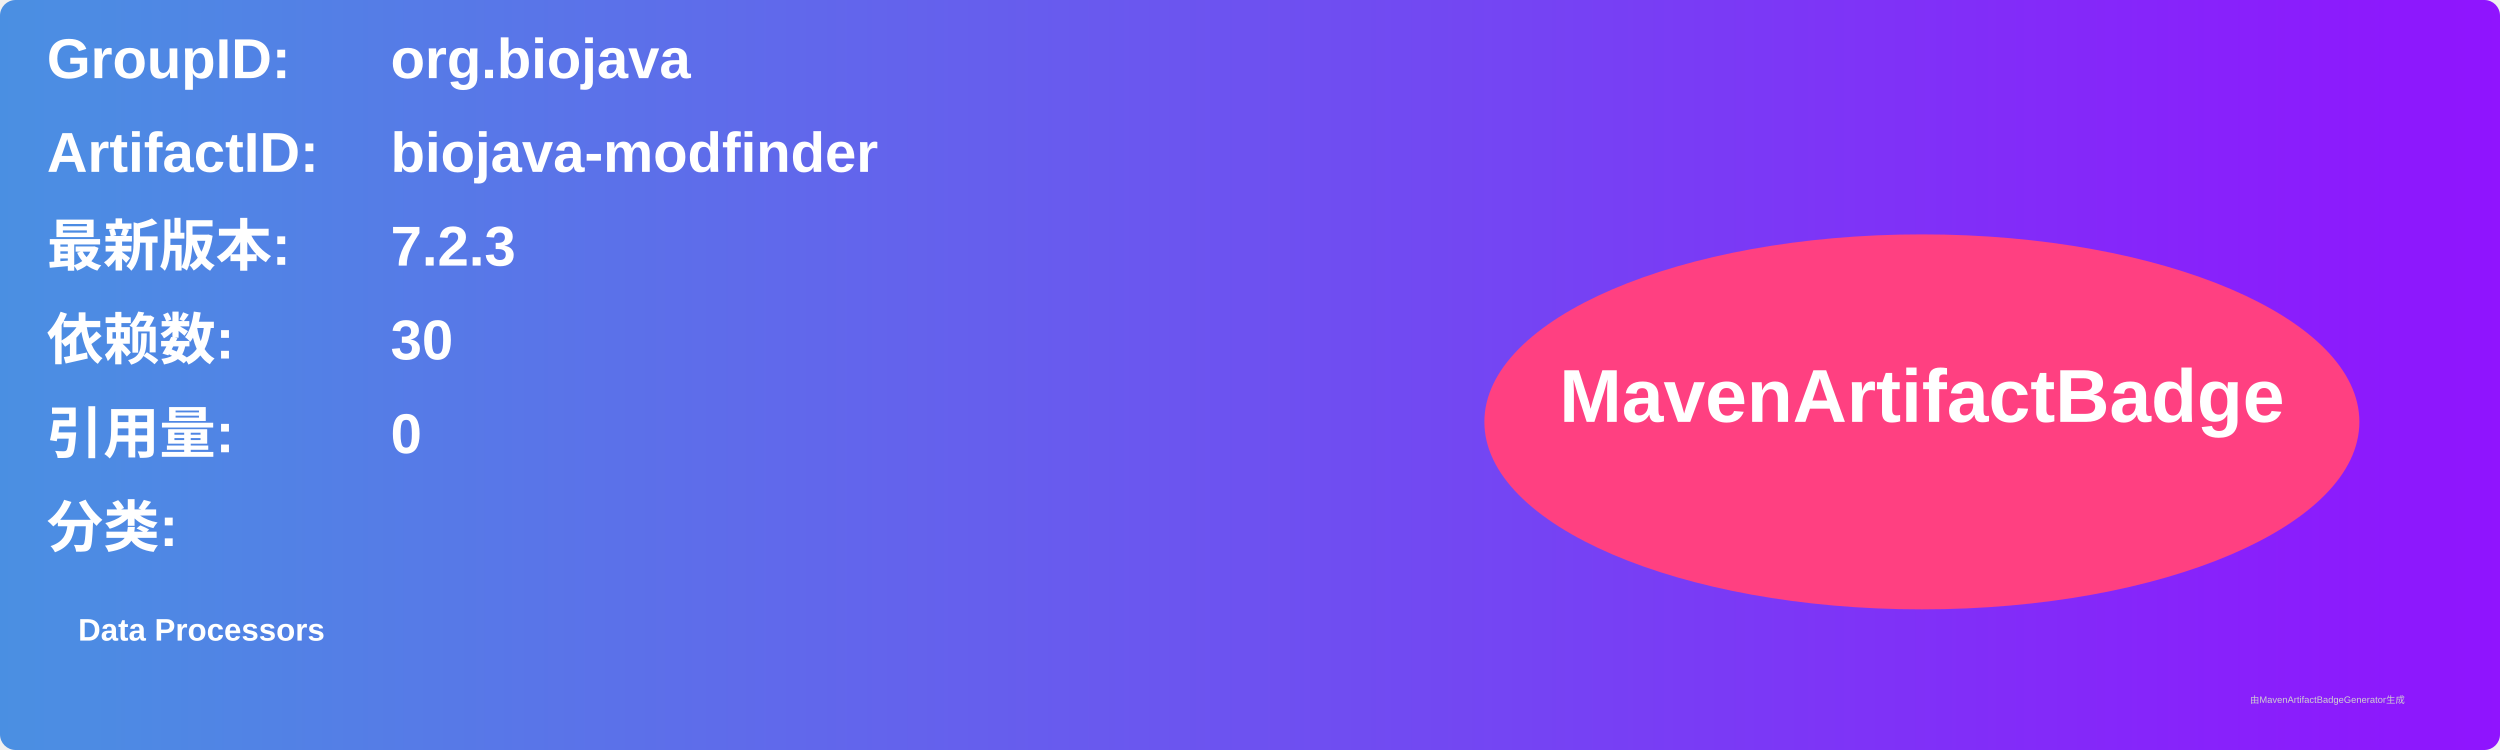
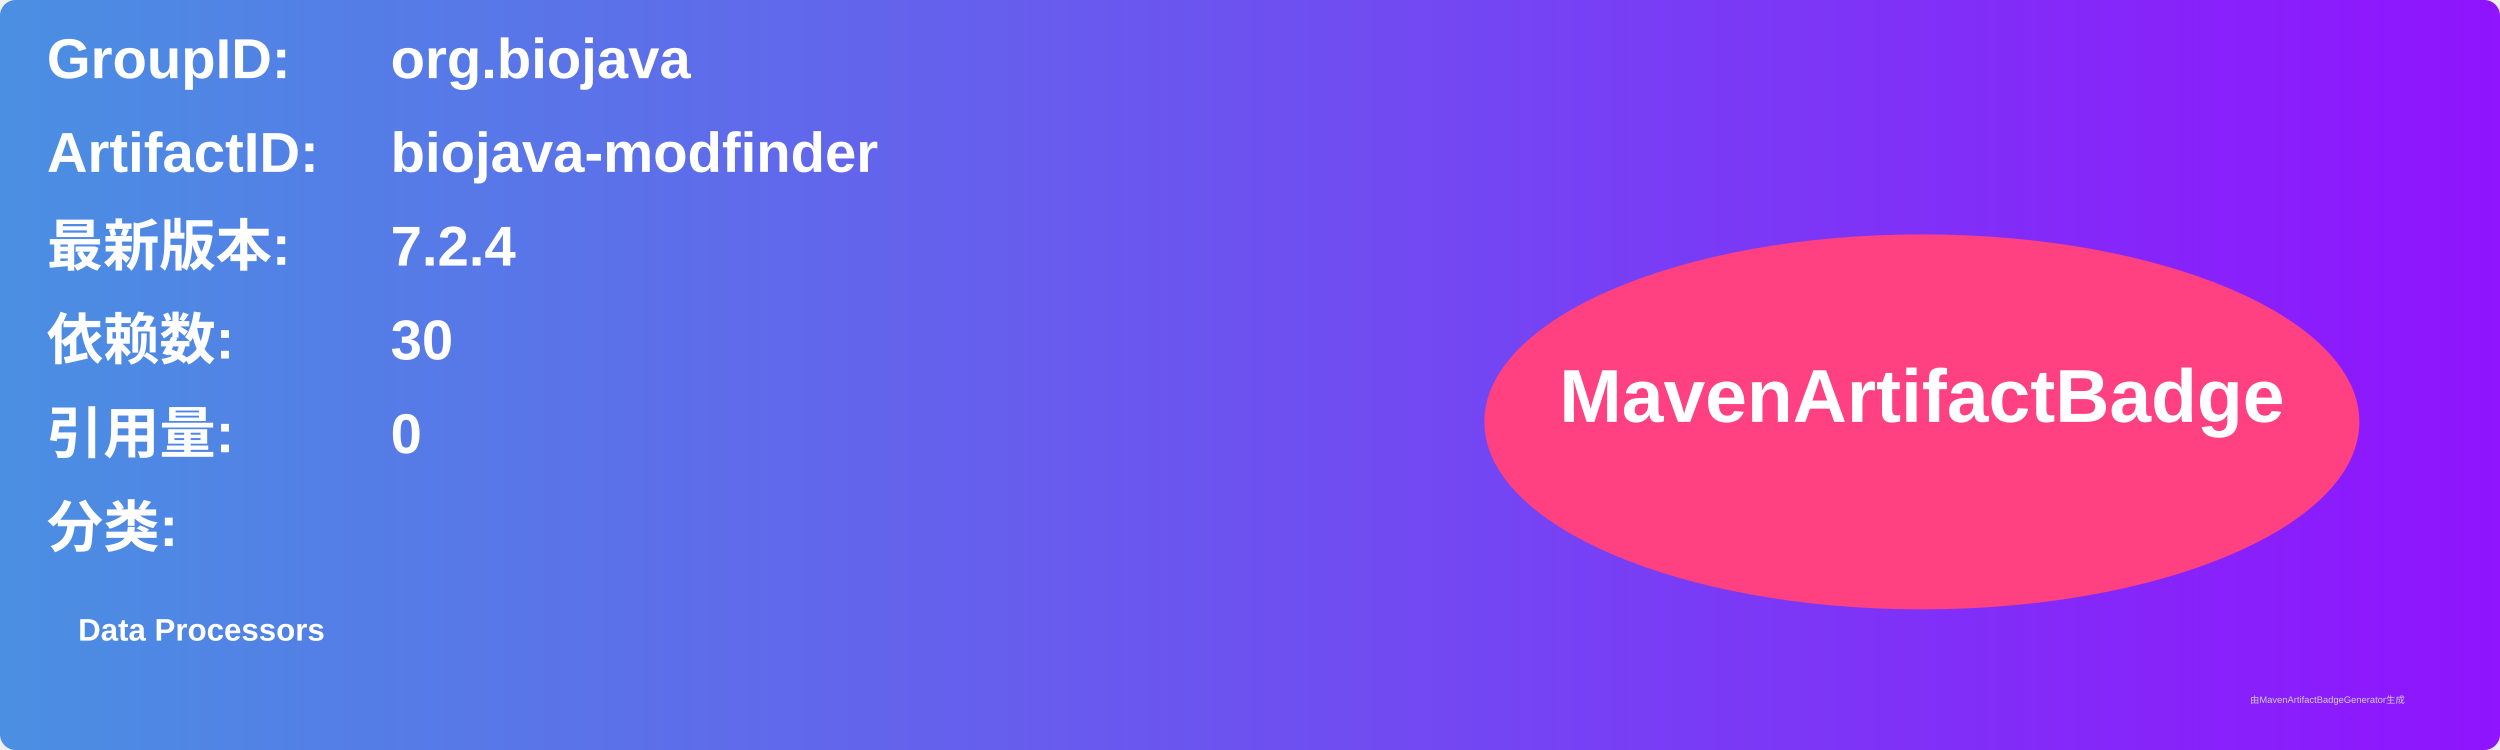
<svg xmlns="http://www.w3.org/2000/svg" width="800" height="240" viewBox="0 0 800 240">
  <linearGradient id="grad" x1="0%" y1="0%" x2="100%" y2="0%">
    <stop offset="0%" stop-color="#4a90e2" />
    <stop offset="100%" stop-color="#9013fe" />
  </linearGradient>
  <rect width="100%" height="100%" rx="5" ry="5" fill="url(#grad)" />
  <g transform="translate(15, 15)">
    <text x="0" y="10" font-family="Arial" font-size="18" fill="white" font-weight="bold" width="260">GroupID:</text>
    <text x="110" y="10" font-family="Arial" font-size="18" fill="white" font-weight="bold" width="460">org.biojava</text>
    <text x="0" y="40" font-family="Arial" font-size="18" fill="white" font-weight="bold" width="260">ArtifactID:</text>
    <text x="110" y="40" font-family="Arial" font-size="18" fill="white" font-weight="bold" width="460">biojava-modfinder</text>
    <text x="0" y="70" font-family="Arial" font-size="18" fill="white" font-weight="bold">最新版本:</text>
    <text x="110" y="70" font-family="Arial" font-size="18" fill="white" font-weight="bold">
-       <tspan font-weight="bold">7.2.3</tspan>
+       <tspan font-weight="bold">7.2.4</tspan>
    </text>
    <text x="0" y="100" font-family="Arial" font-size="18" fill="white" font-weight="bold">依赖数: </text>
    <text x="110" y="100" font-family="Arial" font-size="18" fill="white">
      <tspan font-weight="bold">30</tspan>
    </text>
    <text x="0" y="130" font-family="Arial" font-size="18" fill="white" font-weight="bold">引用量: </text>
    <text x="110" y="130" font-family="Arial" font-size="18" fill="white">
      <tspan font-weight="bold">0</tspan>
    </text>
    <text x="0" y="160" font-family="Arial" font-size="18" fill="white" font-weight="bold">分类:</text>
    <text x="10" y="190" font-family="Arial" font-size="10" fill="white">
      <tspan font-weight="bold">Data Processors</tspan>
    </text>
    <ellipse cx="600" cy="120" rx="140" ry="60" fill="#ff4081" />
    <text x="600" y="120" text-anchor="middle" font-family="Arial" font-size="24" fill="white" font-weight="bold">MavenArtifactBadge</text>
  </g>
  <text x="720" y="225" font-family="Arial" font-size="3" fill="#d0d0d0">由MavenArtifactBadgeGenerator生成</text>
</svg>
